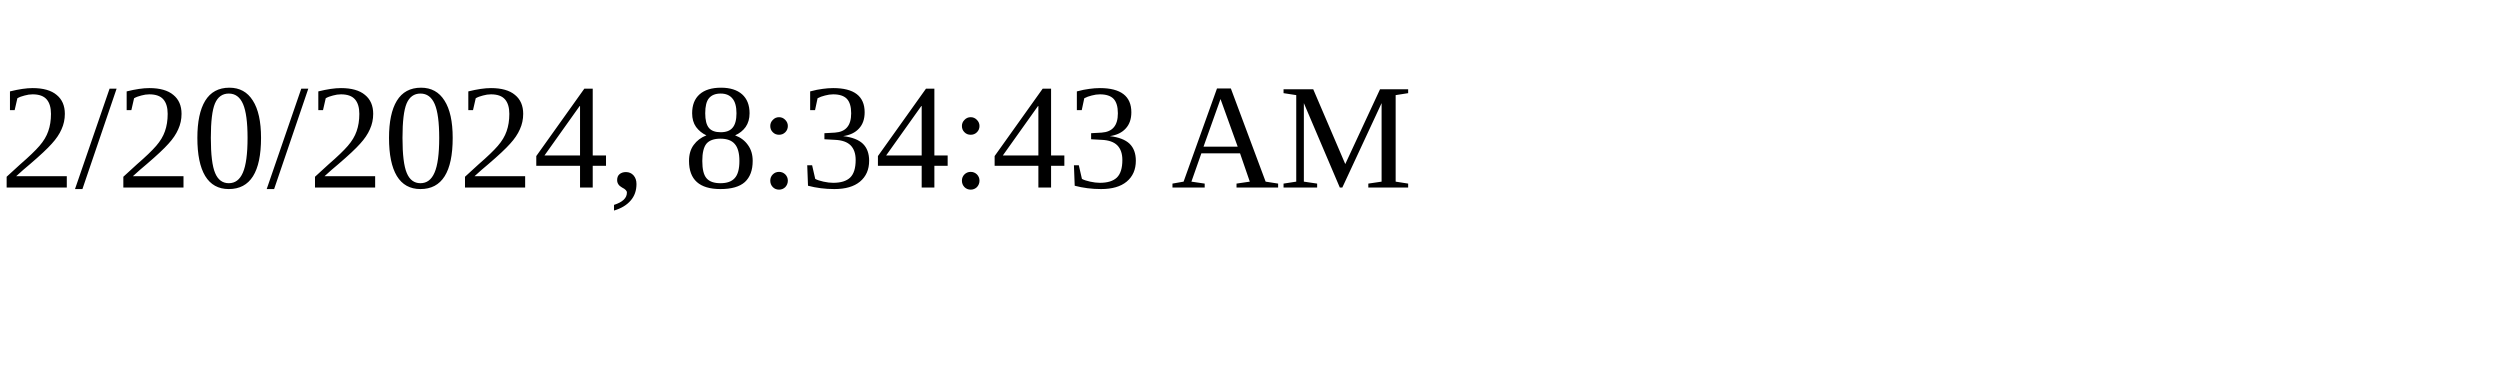
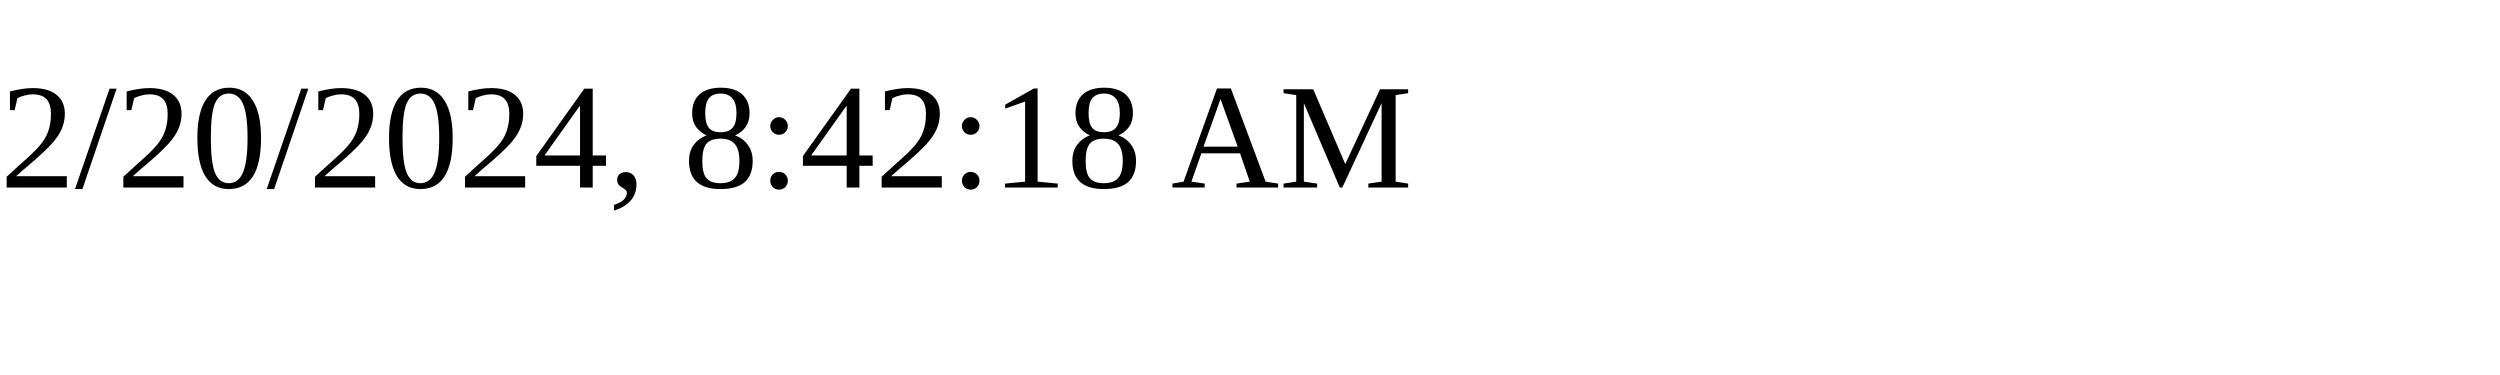
<svg xmlns="http://www.w3.org/2000/svg" height="30" width="200">
-   <text x="0" y="15">2/20/2024, 8:34:43 AM</text>
+   <text x="0" y="15">2/20/2024, 8:42:18 AM</text>
</svg>
